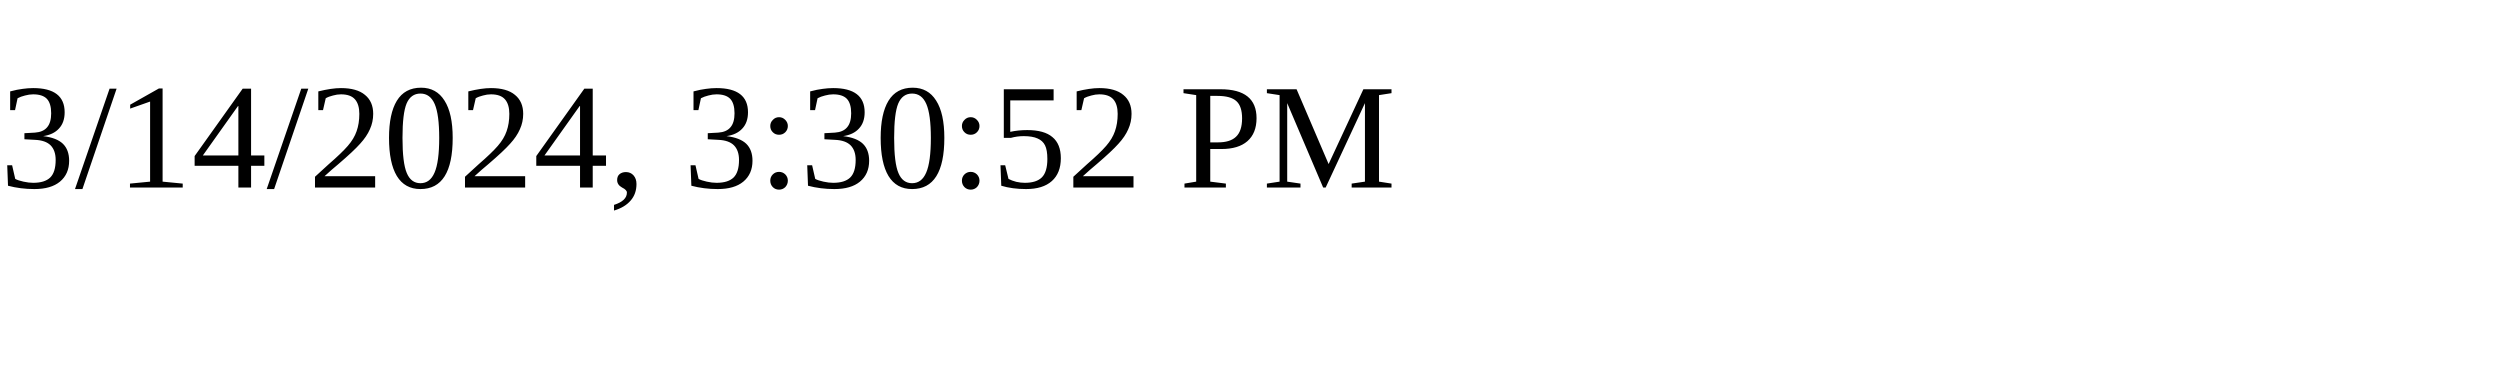
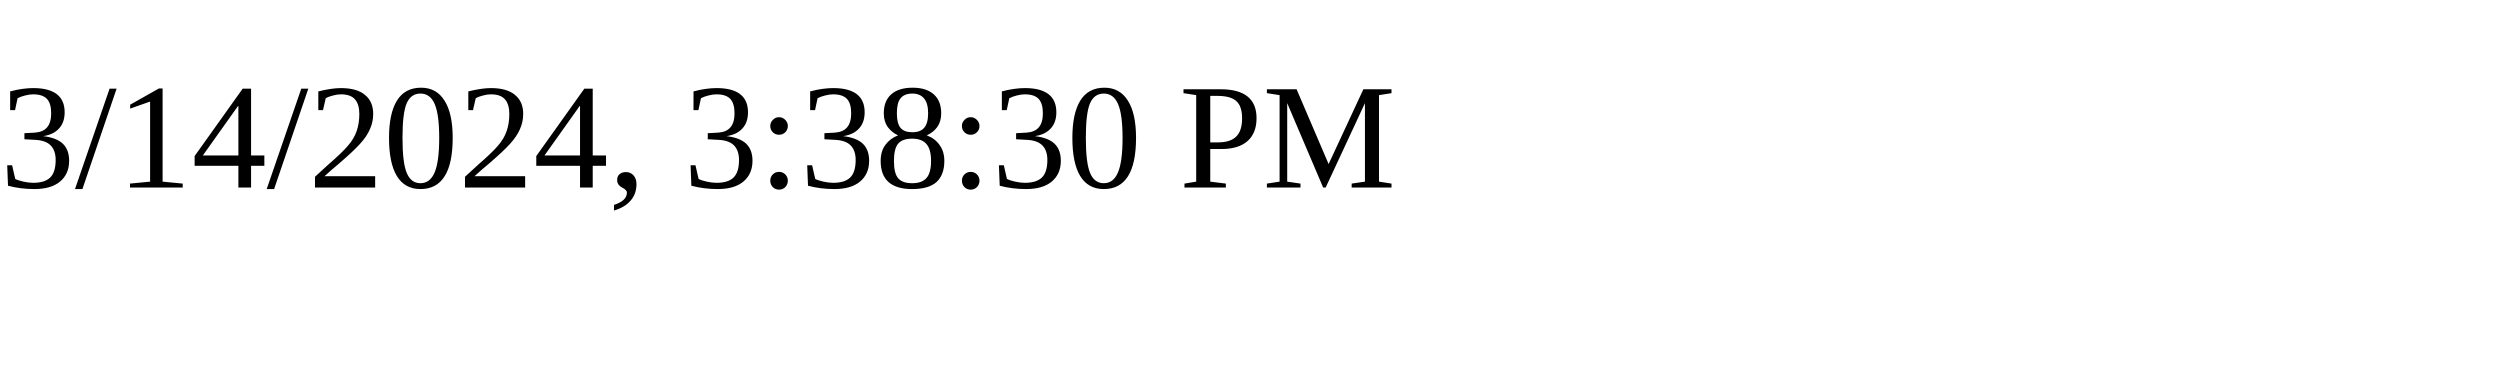
<svg xmlns="http://www.w3.org/2000/svg" height="30" width="200">
-   <text x="0" y="15">3/14/2024, 3:30:52 PM</text>
+   <text x="0" y="15">3/14/2024, 3:38:30 PM</text>
</svg>
